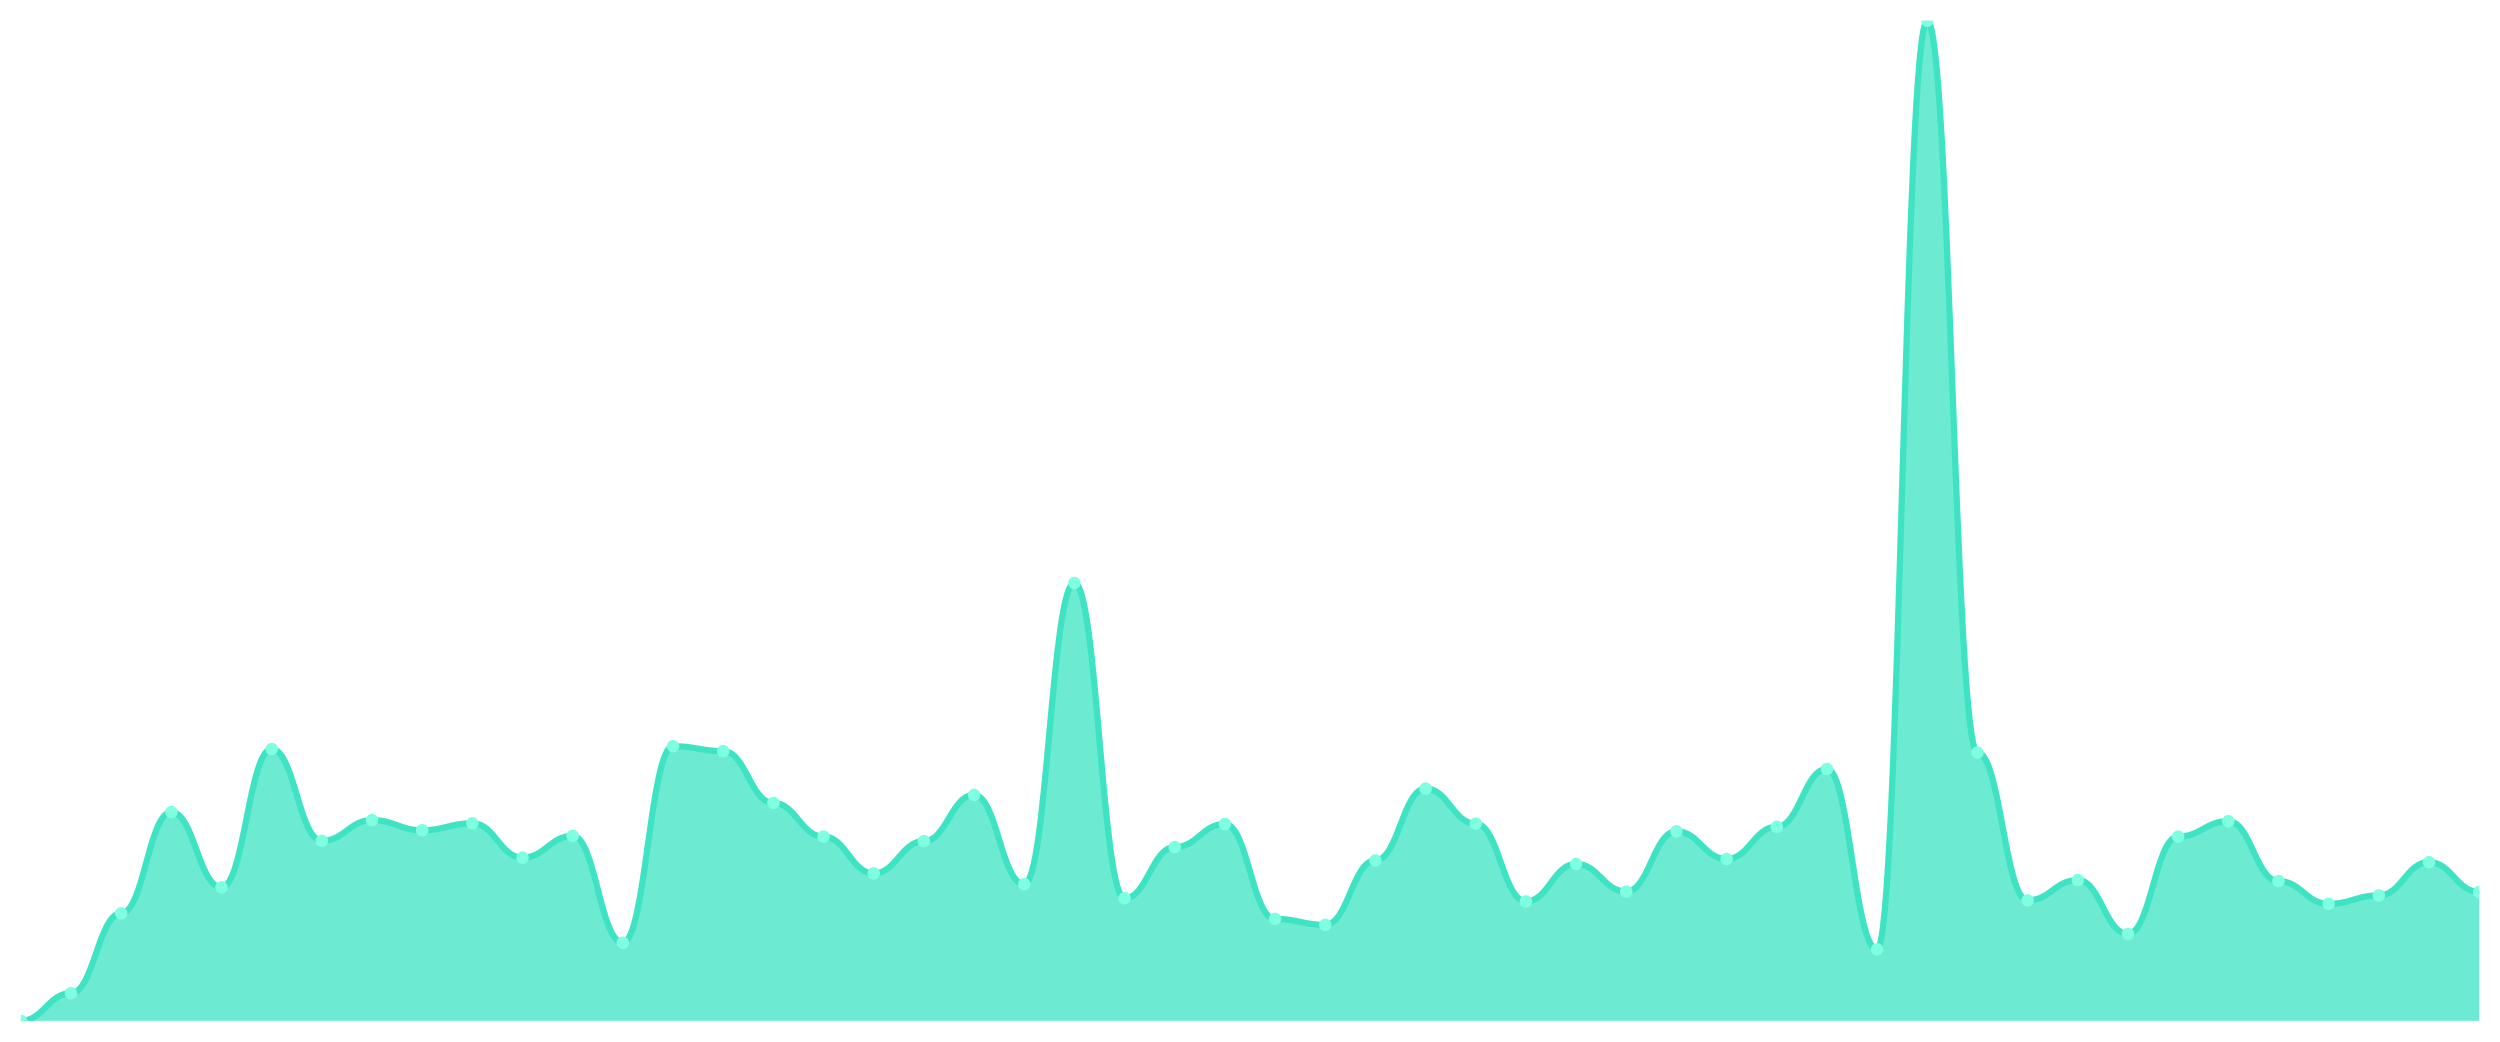
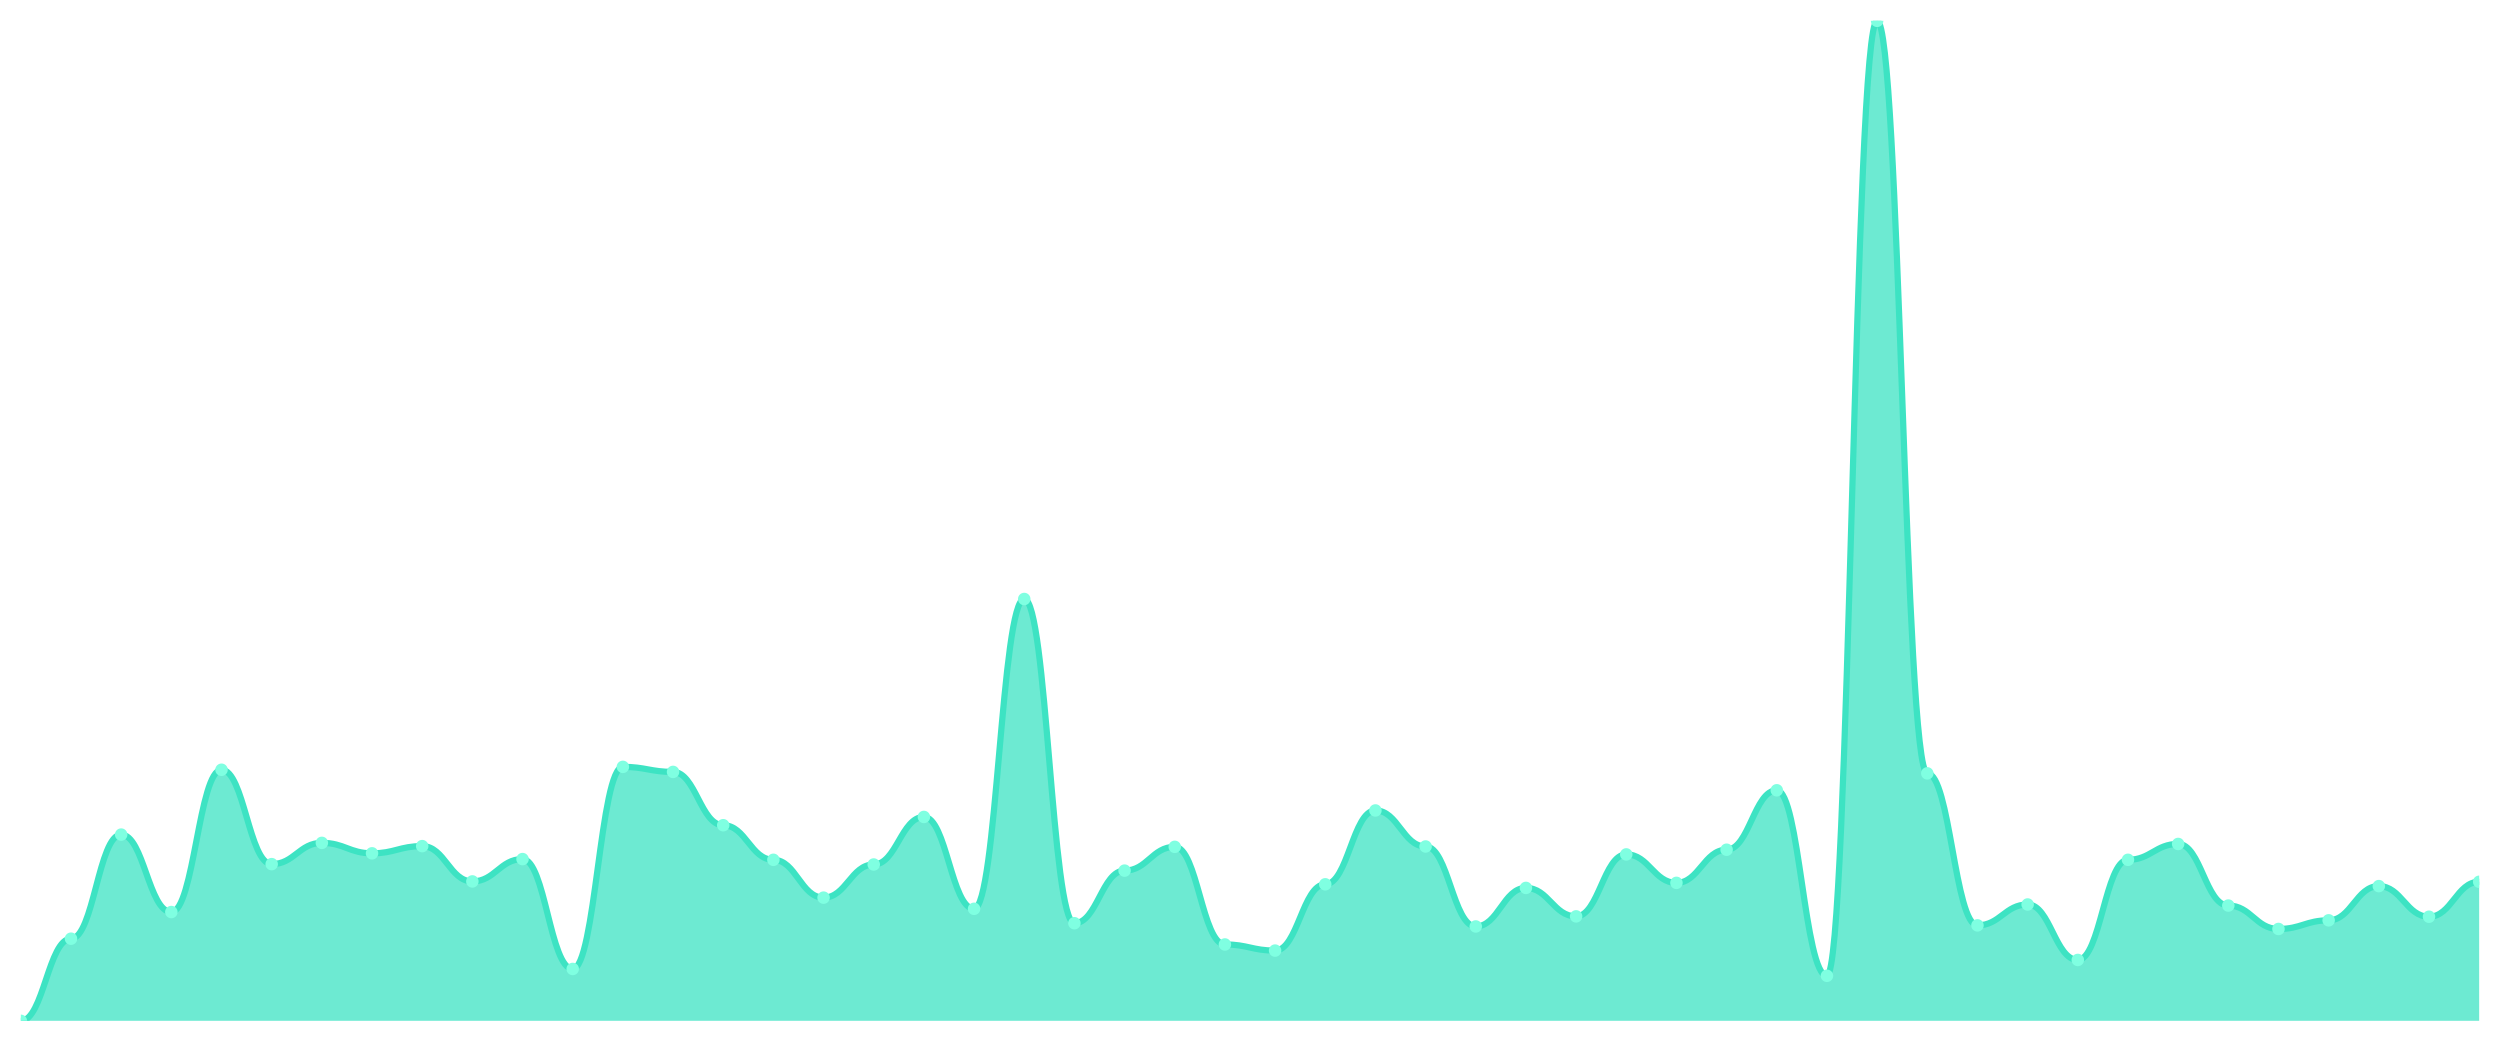
<svg xmlns="http://www.w3.org/2000/svg" viewBox="0 0 1200 500" width="1200" height="500">
  <defs>
    <clipPath id="c">
      <rect x="10" y="10" width="1180" height="480" />
    </clipPath>
  </defs>
  <rect width="1200" height="500" fill="none" />
  <g clip-path="url(#c)">
-     <path d="M 10,490 L 10,490 C 20.837,490 23.245,476.718 34.082,476.718 C 44.918,476.718 47.327,438.385 58.163,438.385 C 69,438.385 71.408,389.797 82.245,389.797 C 93.082,389.797 95.49,425.944 106.327,425.944 C 117.163,425.944 119.571,359.534 130.408,359.534 C 141.245,359.534 143.653,403.583 154.49,403.583 C 165.327,403.583 167.735,393.664 178.571,393.664 C 189.408,393.664 191.816,398.539 202.653,398.539 C 213.49,398.539 215.898,395.177 226.735,395.177 C 237.571,395.177 239.98,411.653 250.816,411.653 C 261.653,411.653 264.061,401.229 274.898,401.229 C 285.735,401.229 288.143,452.508 298.98,452.508 C 309.816,452.508 312.224,358.189 323.061,358.189 C 333.898,358.189 336.306,360.543 347.143,360.543 C 357.98,360.543 360.388,385.426 371.224,385.426 C 382.061,385.426 384.469,401.566 395.306,401.566 C 406.143,401.566 408.551,419.219 419.388,419.219 C 430.224,419.219 432.633,403.751 443.469,403.751 C 454.306,403.751 456.714,381.559 467.551,381.559 C 478.388,381.559 480.796,424.431 491.633,424.431 C 502.469,424.431 504.878,279.842 515.714,279.842 C 526.551,279.842 528.959,431.156 539.796,431.156 C 550.633,431.156 553.041,406.609 563.878,406.609 C 574.714,406.609 577.122,395.513 587.959,395.513 C 598.796,395.513 601.204,441.075 612.041,441.075 C 622.878,441.075 625.286,443.933 636.122,443.933 C 646.959,443.933 649.367,412.998 660.204,412.998 C 671.041,412.998 673.449,378.532 684.286,378.532 C 695.122,378.532 697.531,395.345 708.367,395.345 C 719.204,395.345 721.612,432.669 732.449,432.669 C 743.286,432.669 745.694,414.68 756.531,414.68 C 767.367,414.68 769.776,427.961 780.612,427.961 C 791.449,427.961 793.857,399.044 804.694,399.044 C 815.531,399.044 817.939,412.326 828.776,412.326 C 839.612,412.326 842.02,396.858 852.857,396.858 C 863.694,396.858 866.102,369.117 876.939,369.117 C 887.776,369.117 890.184,455.702 901.02,455.702 C 911.857,455.702 914.265,10 925.102,10 C 935.939,10 938.347,361.215 949.184,361.215 C 960.02,361.215 962.429,432.165 973.265,432.165 C 984.102,432.165 986.51,422.413 997.347,422.413 C 1008.184,422.413 1010.592,448.305 1021.429,448.305 C 1032.265,448.305 1034.673,401.566 1045.51,401.566 C 1056.347,401.566 1058.755,394.168 1069.592,394.168 C 1080.429,394.168 1082.837,422.918 1093.673,422.918 C 1104.51,422.918 1106.918,433.846 1117.755,433.846 C 1128.592,433.846 1131,429.811 1141.837,429.811 C 1152.673,429.811 1155.082,413.839 1165.918,413.839 C 1176.755,413.839 1179.163,428.13 1190,428.13 L 1190,490 Z" fill="rgba(61,227,195,0.75)" />
-     <path d="M 10,490 C 20.837,490 23.245,476.718 34.082,476.718 C 44.918,476.718 47.327,438.385 58.163,438.385 C 69,438.385 71.408,389.797 82.245,389.797 C 93.082,389.797 95.49,425.944 106.327,425.944 C 117.163,425.944 119.571,359.534 130.408,359.534 C 141.245,359.534 143.653,403.583 154.49,403.583 C 165.327,403.583 167.735,393.664 178.571,393.664 C 189.408,393.664 191.816,398.539 202.653,398.539 C 213.49,398.539 215.898,395.177 226.735,395.177 C 237.571,395.177 239.98,411.653 250.816,411.653 C 261.653,411.653 264.061,401.229 274.898,401.229 C 285.735,401.229 288.143,452.508 298.98,452.508 C 309.816,452.508 312.224,358.189 323.061,358.189 C 333.898,358.189 336.306,360.543 347.143,360.543 C 357.98,360.543 360.388,385.426 371.224,385.426 C 382.061,385.426 384.469,401.566 395.306,401.566 C 406.143,401.566 408.551,419.219 419.388,419.219 C 430.224,419.219 432.633,403.751 443.469,403.751 C 454.306,403.751 456.714,381.559 467.551,381.559 C 478.388,381.559 480.796,424.431 491.633,424.431 C 502.469,424.431 504.878,279.842 515.714,279.842 C 526.551,279.842 528.959,431.156 539.796,431.156 C 550.633,431.156 553.041,406.609 563.878,406.609 C 574.714,406.609 577.122,395.513 587.959,395.513 C 598.796,395.513 601.204,441.075 612.041,441.075 C 622.878,441.075 625.286,443.933 636.122,443.933 C 646.959,443.933 649.367,412.998 660.204,412.998 C 671.041,412.998 673.449,378.532 684.286,378.532 C 695.122,378.532 697.531,395.345 708.367,395.345 C 719.204,395.345 721.612,432.669 732.449,432.669 C 743.286,432.669 745.694,414.68 756.531,414.68 C 767.367,414.68 769.776,427.961 780.612,427.961 C 791.449,427.961 793.857,399.044 804.694,399.044 C 815.531,399.044 817.939,412.326 828.776,412.326 C 839.612,412.326 842.02,396.858 852.857,396.858 C 863.694,396.858 866.102,369.117 876.939,369.117 C 887.776,369.117 890.184,455.702 901.02,455.702 C 911.857,455.702 914.265,10 925.102,10 C 935.939,10 938.347,361.215 949.184,361.215 C 960.02,361.215 962.429,432.165 973.265,432.165 C 984.102,432.165 986.51,422.413 997.347,422.413 C 1008.184,422.413 1010.592,448.305 1021.429,448.305 C 1032.265,448.305 1034.673,401.566 1045.51,401.566 C 1056.347,401.566 1058.755,394.168 1069.592,394.168 C 1080.429,394.168 1082.837,422.918 1093.673,422.918 C 1104.51,422.918 1106.918,433.846 1117.755,433.846 C 1128.592,433.846 1131,429.811 1141.837,429.811 C 1152.673,429.811 1155.082,413.839 1165.918,413.839 C 1176.755,413.839 1179.163,428.13 1190,428.13" fill="none" stroke="#3de3c3" stroke-width="3" stroke-linecap="round" stroke-linejoin="round" />
+     <path d="M 10,490 L 10,490 C 20.837,490 23.245,450.576 34.082,450.576 C 44.918,450.576 47.327,400.605 58.163,400.605 C 69,400.605 71.408,437.781 82.245,437.781 C 93.082,437.781 95.49,369.481 106.327,369.481 C 117.163,369.481 119.571,414.784 130.408,414.784 C 141.245,414.784 143.653,404.582 154.49,404.582 C 165.327,404.582 167.735,409.597 178.571,409.597 C 189.408,409.597 191.816,406.138 202.653,406.138 C 213.49,406.138 215.898,423.084 226.735,423.084 C 237.571,423.084 239.98,412.363 250.816,412.363 C 261.653,412.363 264.061,465.101 274.898,465.101 C 285.735,465.101 288.143,368.098 298.98,368.098 C 309.816,368.098 312.224,370.519 323.061,370.519 C 333.898,370.519 336.306,396.11 347.143,396.11 C 357.98,396.11 360.388,412.709 371.224,412.709 C 382.061,412.709 384.469,430.865 395.306,430.865 C 406.143,430.865 408.551,414.957 419.388,414.957 C 430.224,414.957 432.633,392.133 443.469,392.133 C 454.306,392.133 456.714,436.225 467.551,436.225 C 478.388,436.225 480.796,287.522 491.633,287.522 C 502.469,287.522 504.878,443.141 515.714,443.141 C 526.551,443.141 528.959,417.896 539.796,417.896 C 550.633,417.896 553.041,406.484 563.878,406.484 C 574.714,406.484 577.122,453.343 587.959,453.343 C 598.796,453.343 601.204,456.282 612.041,456.282 C 622.878,456.282 625.286,424.467 636.122,424.467 C 646.959,424.467 649.367,389.02 660.204,389.02 C 671.041,389.02 673.449,406.311 684.286,406.311 C 695.122,406.311 697.531,444.697 708.367,444.697 C 719.204,444.697 721.612,426.196 732.449,426.196 C 743.286,426.196 745.694,439.856 756.531,439.856 C 767.367,439.856 769.776,410.115 780.612,410.115 C 791.449,410.115 793.857,423.775 804.694,423.775 C 815.531,423.775 817.939,407.867 828.776,407.867 C 839.612,407.867 842.02,379.337 852.857,379.337 C 863.694,379.337 866.102,468.386 876.939,468.386 C 887.776,468.386 890.184,10 901.02,10 C 911.857,10 914.265,371.21 925.102,371.21 C 935.939,371.21 938.347,444.179 949.184,444.179 C 960.02,444.179 962.429,434.15 973.265,434.15 C 984.102,434.15 986.51,460.778 997.347,460.778 C 1008.184,460.778 1010.592,412.709 1021.429,412.709 C 1032.265,412.709 1034.673,405.101 1045.51,405.101 C 1056.347,405.101 1058.755,434.669 1069.592,434.669 C 1080.429,434.669 1082.837,445.908 1093.673,445.908 C 1104.51,445.908 1106.918,441.758 1117.755,441.758 C 1128.592,441.758 1131,425.331 1141.837,425.331 C 1152.673,425.331 1155.082,440.029 1165.918,440.029 C 1176.755,440.029 1179.163,423.256 1190,423.256 L 1190,490 Z" fill="rgba(61,227,195,0.75)" />
+     <path d="M 10,490 C 20.837,490 23.245,450.576 34.082,450.576 C 44.918,450.576 47.327,400.605 58.163,400.605 C 69,400.605 71.408,437.781 82.245,437.781 C 93.082,437.781 95.49,369.481 106.327,369.481 C 117.163,369.481 119.571,414.784 130.408,414.784 C 141.245,414.784 143.653,404.582 154.49,404.582 C 165.327,404.582 167.735,409.597 178.571,409.597 C 189.408,409.597 191.816,406.138 202.653,406.138 C 213.49,406.138 215.898,423.084 226.735,423.084 C 237.571,423.084 239.98,412.363 250.816,412.363 C 261.653,412.363 264.061,465.101 274.898,465.101 C 285.735,465.101 288.143,368.098 298.98,368.098 C 309.816,368.098 312.224,370.519 323.061,370.519 C 333.898,370.519 336.306,396.11 347.143,396.11 C 357.98,396.11 360.388,412.709 371.224,412.709 C 382.061,412.709 384.469,430.865 395.306,430.865 C 406.143,430.865 408.551,414.957 419.388,414.957 C 430.224,414.957 432.633,392.133 443.469,392.133 C 454.306,392.133 456.714,436.225 467.551,436.225 C 478.388,436.225 480.796,287.522 491.633,287.522 C 502.469,287.522 504.878,443.141 515.714,443.141 C 526.551,443.141 528.959,417.896 539.796,417.896 C 550.633,417.896 553.041,406.484 563.878,406.484 C 574.714,406.484 577.122,453.343 587.959,453.343 C 598.796,453.343 601.204,456.282 612.041,456.282 C 622.878,456.282 625.286,424.467 636.122,424.467 C 646.959,424.467 649.367,389.02 660.204,389.02 C 671.041,389.02 673.449,406.311 684.286,406.311 C 695.122,406.311 697.531,444.697 708.367,444.697 C 719.204,444.697 721.612,426.196 732.449,426.196 C 743.286,426.196 745.694,439.856 756.531,439.856 C 767.367,439.856 769.776,410.115 780.612,410.115 C 791.449,410.115 793.857,423.775 804.694,423.775 C 815.531,423.775 817.939,407.867 828.776,407.867 C 839.612,407.867 842.02,379.337 852.857,379.337 C 863.694,379.337 866.102,468.386 876.939,468.386 C 887.776,468.386 890.184,10 901.02,10 C 911.857,10 914.265,371.21 925.102,371.21 C 935.939,371.21 938.347,444.179 949.184,444.179 C 960.02,444.179 962.429,434.15 973.265,434.15 C 984.102,434.15 986.51,460.778 997.347,460.778 C 1008.184,460.778 1010.592,412.709 1021.429,412.709 C 1032.265,412.709 1034.673,405.101 1045.51,405.101 C 1056.347,405.101 1058.755,434.669 1069.592,434.669 C 1080.429,434.669 1082.837,445.908 1093.673,445.908 C 1104.51,445.908 1106.918,441.758 1117.755,441.758 C 1128.592,441.758 1131,425.331 1141.837,425.331 C 1152.673,425.331 1155.082,440.029 1165.918,440.029 C 1176.755,440.029 1179.163,423.256 1190,423.256" fill="none" stroke="#3de3c3" stroke-width="3" stroke-linecap="round" stroke-linejoin="round" />
    <circle cx="10" cy="490" r="3" fill="#7fffe1" />
-     <circle cx="34.082" cy="476.718" r="3" fill="#7fffe1" />
-     <circle cx="58.163" cy="438.385" r="3" fill="#7fffe1" />
-     <circle cx="82.245" cy="389.797" r="3" fill="#7fffe1" />
-     <circle cx="106.327" cy="425.944" r="3" fill="#7fffe1" />
-     <circle cx="130.408" cy="359.534" r="3" fill="#7fffe1" />
-     <circle cx="154.49" cy="403.583" r="3" fill="#7fffe1" />
-     <circle cx="178.571" cy="393.664" r="3" fill="#7fffe1" />
-     <circle cx="202.653" cy="398.539" r="3" fill="#7fffe1" />
-     <circle cx="226.735" cy="395.177" r="3" fill="#7fffe1" />
-     <circle cx="250.816" cy="411.653" r="3" fill="#7fffe1" />
-     <circle cx="274.898" cy="401.229" r="3" fill="#7fffe1" />
-     <circle cx="298.98" cy="452.508" r="3" fill="#7fffe1" />
-     <circle cx="323.061" cy="358.189" r="3" fill="#7fffe1" />
-     <circle cx="347.143" cy="360.543" r="3" fill="#7fffe1" />
-     <circle cx="371.224" cy="385.426" r="3" fill="#7fffe1" />
-     <circle cx="395.306" cy="401.566" r="3" fill="#7fffe1" />
-     <circle cx="419.388" cy="419.219" r="3" fill="#7fffe1" />
-     <circle cx="443.469" cy="403.751" r="3" fill="#7fffe1" />
-     <circle cx="467.551" cy="381.559" r="3" fill="#7fffe1" />
-     <circle cx="491.633" cy="424.431" r="3" fill="#7fffe1" />
-     <circle cx="515.714" cy="279.842" r="3" fill="#7fffe1" />
-     <circle cx="539.796" cy="431.156" r="3" fill="#7fffe1" />
-     <circle cx="563.878" cy="406.609" r="3" fill="#7fffe1" />
-     <circle cx="587.959" cy="395.513" r="3" fill="#7fffe1" />
-     <circle cx="612.041" cy="441.075" r="3" fill="#7fffe1" />
-     <circle cx="636.122" cy="443.933" r="3" fill="#7fffe1" />
-     <circle cx="660.204" cy="412.998" r="3" fill="#7fffe1" />
-     <circle cx="684.286" cy="378.532" r="3" fill="#7fffe1" />
-     <circle cx="708.367" cy="395.345" r="3" fill="#7fffe1" />
-     <circle cx="732.449" cy="432.669" r="3" fill="#7fffe1" />
-     <circle cx="756.531" cy="414.68" r="3" fill="#7fffe1" />
-     <circle cx="780.612" cy="427.961" r="3" fill="#7fffe1" />
-     <circle cx="804.694" cy="399.044" r="3" fill="#7fffe1" />
-     <circle cx="828.776" cy="412.326" r="3" fill="#7fffe1" />
-     <circle cx="852.857" cy="396.858" r="3" fill="#7fffe1" />
-     <circle cx="876.939" cy="369.117" r="3" fill="#7fffe1" />
-     <circle cx="901.02" cy="455.702" r="3" fill="#7fffe1" />
-     <circle cx="925.102" cy="10" r="3" fill="#7fffe1" />
-     <circle cx="949.184" cy="361.215" r="3" fill="#7fffe1" />
-     <circle cx="973.265" cy="432.165" r="3" fill="#7fffe1" />
-     <circle cx="997.347" cy="422.413" r="3" fill="#7fffe1" />
-     <circle cx="1021.429" cy="448.305" r="3" fill="#7fffe1" />
-     <circle cx="1045.51" cy="401.566" r="3" fill="#7fffe1" />
-     <circle cx="1069.592" cy="394.168" r="3" fill="#7fffe1" />
-     <circle cx="1093.673" cy="422.918" r="3" fill="#7fffe1" />
-     <circle cx="1117.755" cy="433.846" r="3" fill="#7fffe1" />
-     <circle cx="1141.837" cy="429.811" r="3" fill="#7fffe1" />
-     <circle cx="1165.918" cy="413.839" r="3" fill="#7fffe1" />
-     <circle cx="1190" cy="428.13" r="3" fill="#7fffe1" />
+     <circle cx="34.082" cy="450.576" r="3" fill="#7fffe1" />
+     <circle cx="58.163" cy="400.605" r="3" fill="#7fffe1" />
+     <circle cx="82.245" cy="437.781" r="3" fill="#7fffe1" />
+     <circle cx="106.327" cy="369.481" r="3" fill="#7fffe1" />
+     <circle cx="130.408" cy="414.784" r="3" fill="#7fffe1" />
+     <circle cx="154.49" cy="404.582" r="3" fill="#7fffe1" />
+     <circle cx="178.571" cy="409.597" r="3" fill="#7fffe1" />
+     <circle cx="202.653" cy="406.138" r="3" fill="#7fffe1" />
+     <circle cx="226.735" cy="423.084" r="3" fill="#7fffe1" />
+     <circle cx="250.816" cy="412.363" r="3" fill="#7fffe1" />
+     <circle cx="274.898" cy="465.101" r="3" fill="#7fffe1" />
+     <circle cx="298.98" cy="368.098" r="3" fill="#7fffe1" />
+     <circle cx="323.061" cy="370.519" r="3" fill="#7fffe1" />
+     <circle cx="347.143" cy="396.11" r="3" fill="#7fffe1" />
+     <circle cx="371.224" cy="412.709" r="3" fill="#7fffe1" />
+     <circle cx="395.306" cy="430.865" r="3" fill="#7fffe1" />
+     <circle cx="419.388" cy="414.957" r="3" fill="#7fffe1" />
+     <circle cx="443.469" cy="392.133" r="3" fill="#7fffe1" />
+     <circle cx="467.551" cy="436.225" r="3" fill="#7fffe1" />
+     <circle cx="491.633" cy="287.522" r="3" fill="#7fffe1" />
+     <circle cx="515.714" cy="443.141" r="3" fill="#7fffe1" />
+     <circle cx="539.796" cy="417.896" r="3" fill="#7fffe1" />
+     <circle cx="563.878" cy="406.484" r="3" fill="#7fffe1" />
+     <circle cx="587.959" cy="453.343" r="3" fill="#7fffe1" />
+     <circle cx="612.041" cy="456.282" r="3" fill="#7fffe1" />
+     <circle cx="636.122" cy="424.467" r="3" fill="#7fffe1" />
+     <circle cx="660.204" cy="389.02" r="3" fill="#7fffe1" />
+     <circle cx="684.286" cy="406.311" r="3" fill="#7fffe1" />
+     <circle cx="708.367" cy="444.697" r="3" fill="#7fffe1" />
+     <circle cx="732.449" cy="426.196" r="3" fill="#7fffe1" />
+     <circle cx="756.531" cy="439.856" r="3" fill="#7fffe1" />
+     <circle cx="780.612" cy="410.115" r="3" fill="#7fffe1" />
+     <circle cx="804.694" cy="423.775" r="3" fill="#7fffe1" />
+     <circle cx="828.776" cy="407.867" r="3" fill="#7fffe1" />
+     <circle cx="852.857" cy="379.337" r="3" fill="#7fffe1" />
+     <circle cx="876.939" cy="468.386" r="3" fill="#7fffe1" />
+     <circle cx="901.02" cy="10" r="3" fill="#7fffe1" />
+     <circle cx="925.102" cy="371.21" r="3" fill="#7fffe1" />
+     <circle cx="949.184" cy="444.179" r="3" fill="#7fffe1" />
+     <circle cx="973.265" cy="434.15" r="3" fill="#7fffe1" />
+     <circle cx="997.347" cy="460.778" r="3" fill="#7fffe1" />
+     <circle cx="1021.429" cy="412.709" r="3" fill="#7fffe1" />
+     <circle cx="1045.51" cy="405.101" r="3" fill="#7fffe1" />
+     <circle cx="1069.592" cy="434.669" r="3" fill="#7fffe1" />
+     <circle cx="1093.673" cy="445.908" r="3" fill="#7fffe1" />
+     <circle cx="1117.755" cy="441.758" r="3" fill="#7fffe1" />
+     <circle cx="1141.837" cy="425.331" r="3" fill="#7fffe1" />
+     <circle cx="1165.918" cy="440.029" r="3" fill="#7fffe1" />
+     <circle cx="1190" cy="423.256" r="3" fill="#7fffe1" />
  </g>
</svg>
